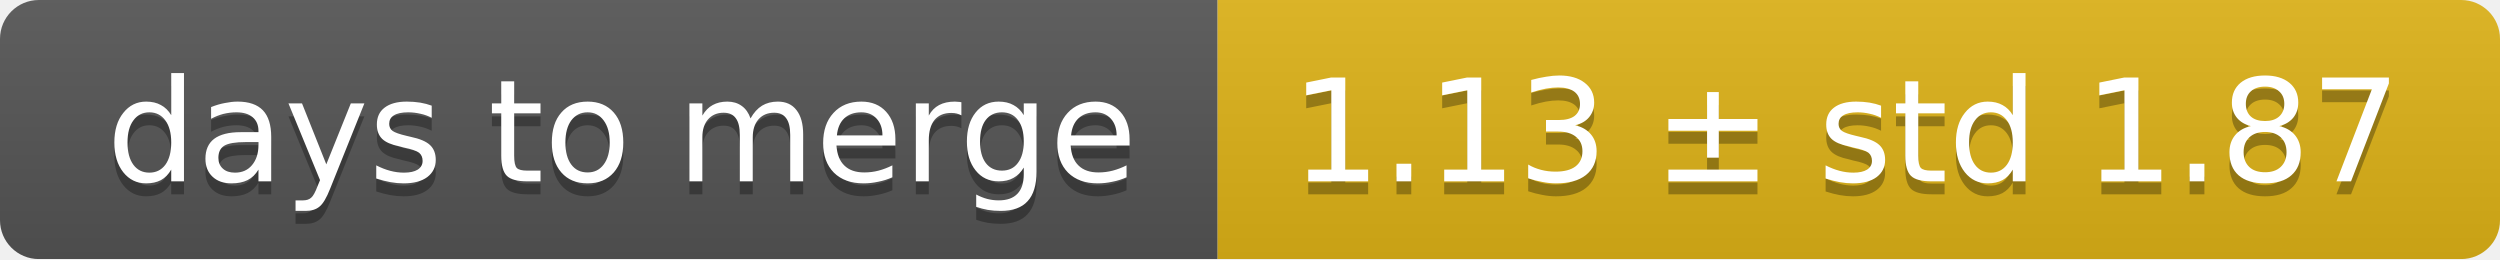
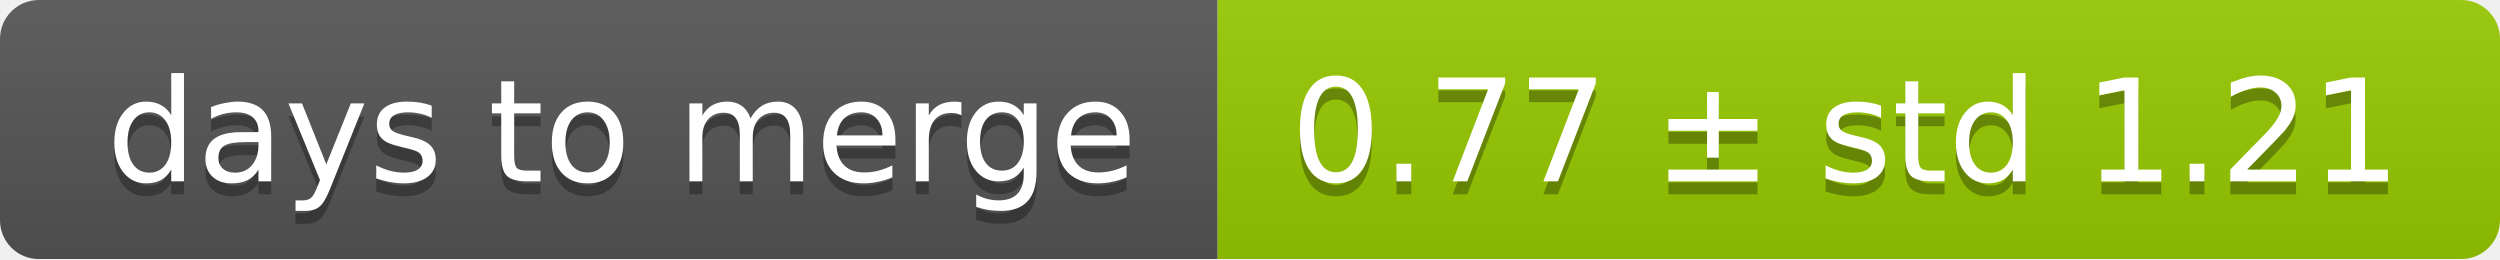
<svg xmlns="http://www.w3.org/2000/svg" width="193" height="20">
  <linearGradient id="smooth" x2="0" y2="100%">
    <stop offset="0" stop-color="#bbb" stop-opacity=".1" />
    <stop offset="1" stop-opacity=".1" />
  </linearGradient>
  <mask id="round">
    <rect width="193" height="20" rx="3" fill="#fff" />
  </mask>
  <g mask="url(#round)">
    <rect width="94" height="20" fill="#555" />
-     <rect x="94" width="99" height="20" fill="#dfb317" />
+     <rect x="94" width="99" height="20" fill="#97ca00" />
    <rect width="193" height="20" fill="url(#smooth)" />
  </g>
  <g fill="#fff" text-anchor="middle" font-family="DejaVu Sans,Verdana,Geneva,sans-serif" font-size="11">
    <text x="48" y="15" fill="#010101" fill-opacity=".3">days to merge</text>
    <text x="48" y="14">days to merge</text>
-     <text x="142.5" y="15" fill="#010101" fill-opacity=".3">1.13 ± std 1.87</text>
-     <text x="142.5" y="14">1.13 ± std 1.87</text>
+     <text x="142.5" y="15" fill="#010101" fill-opacity=".3">0.77 ± std 1.21</text>
+     <text x="142.5" y="14">0.77 ± std 1.21</text>
  </g>
</svg>
